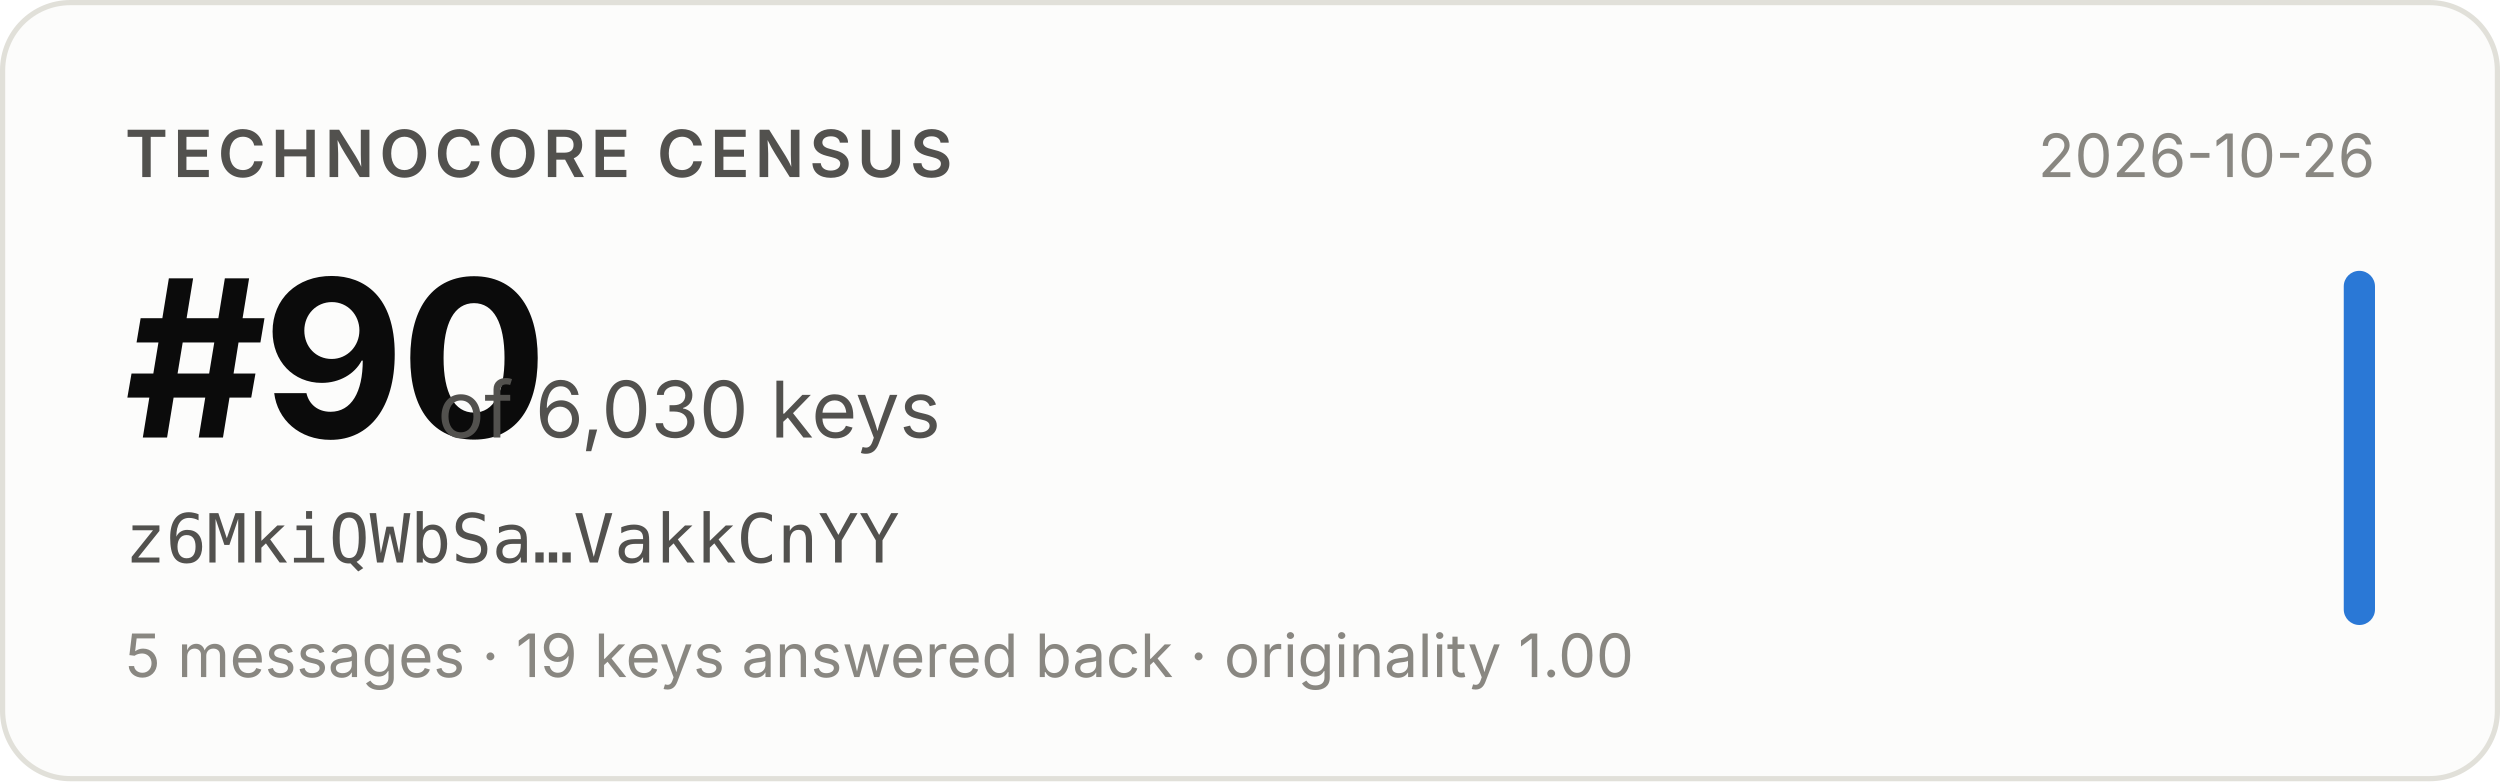
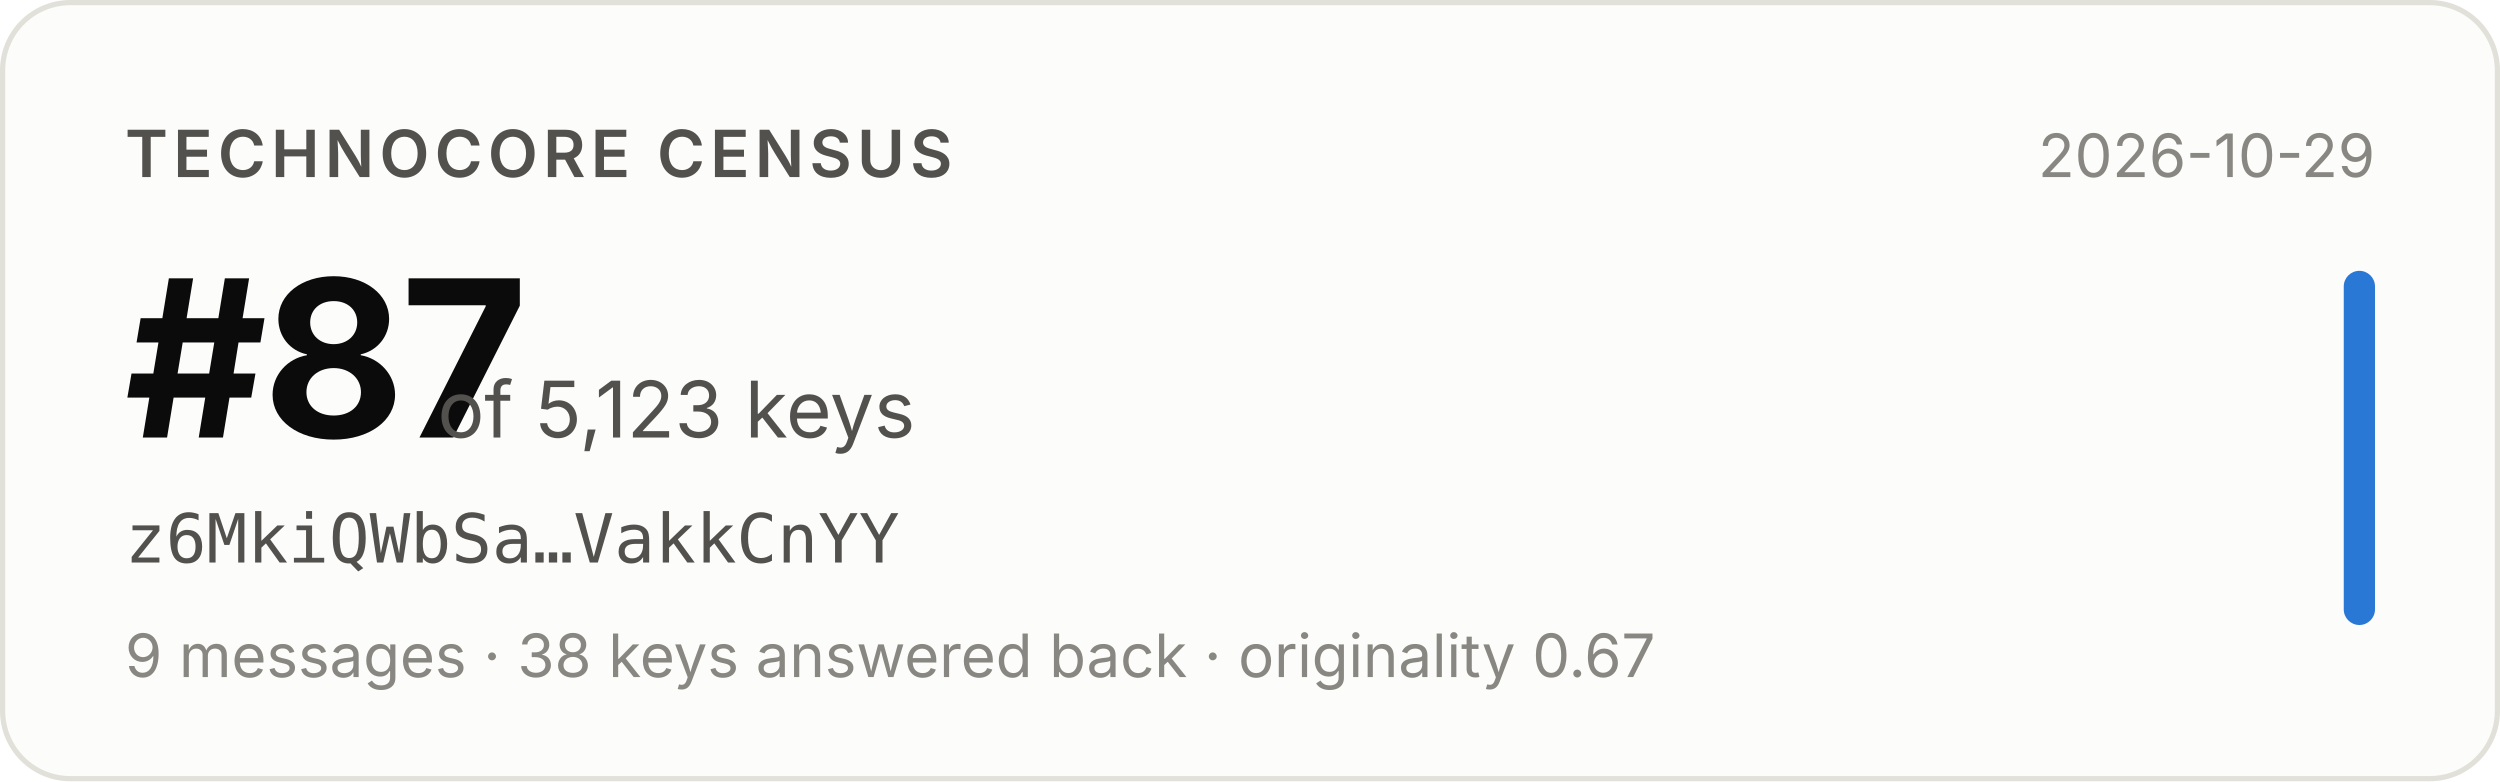
- <svg xmlns="http://www.w3.org/2000/svg" width="480" height="150" viewBox="0 0 480 150" role="img" aria-label="Technocore Census rank #90 of 6,030 keys for z6MkiQWbSa…VakkCnYY, snapshot 2026-10-26">
+ <svg xmlns="http://www.w3.org/2000/svg" width="480" height="150" viewBox="0 0 480 150" role="img" aria-label="Technocore Census rank #87 of 5,123 keys for z6MkiQWbSa…VakkCnYY, snapshot 2026-10-29">
  <rect x="0.5" y="0.5" width="479" height="149" rx="13" fill="#fcfcfb" stroke="#e1e0d9" />
  <g font-family="system-ui, -apple-system, 'Segoe UI', sans-serif">
    <text x="24" y="34" font-size="12.5" font-weight="600" fill="#52514e" letter-spacing="0.08em">TECHNOCORE CENSUS</text>
-     <text x="24" y="84" font-size="42" font-weight="650" fill="#0b0b0b" letter-spacing="-0.02em">#90</text>
-     <text x="84" y="84" font-size="15" fill="#52514e">of 6,030 keys</text>
+     <text x="24" y="84" font-size="42" font-weight="650" fill="#0b0b0b" letter-spacing="-0.02em">#87</text>
+     <text x="84" y="84" font-size="15" fill="#52514e">of 5,123 keys</text>
    <text x="24" y="108" font-size="13" fill="#52514e" font-family="ui-monospace, SFMono-Regular, Menlo, monospace">z6MkiQWbSa…VakkCnYY</text>
-     <text x="24" y="130" font-size="11.5" fill="#898781">5 messages · 19 keys answered back · originality 1.00</text>
-     <text x="456" y="34" font-size="11.5" fill="#898781" text-anchor="end">2026-10-26</text>
+     <text x="24" y="130" font-size="11.5" fill="#898781">9 messages · 38 keys answered back · originality 0.67</text>
+     <text x="456" y="34" font-size="11.5" fill="#898781" text-anchor="end">2026-10-29</text>
    <rect x="450" y="52" width="6" height="68" rx="3" fill="#2a78d6" />
  </g>
</svg>
